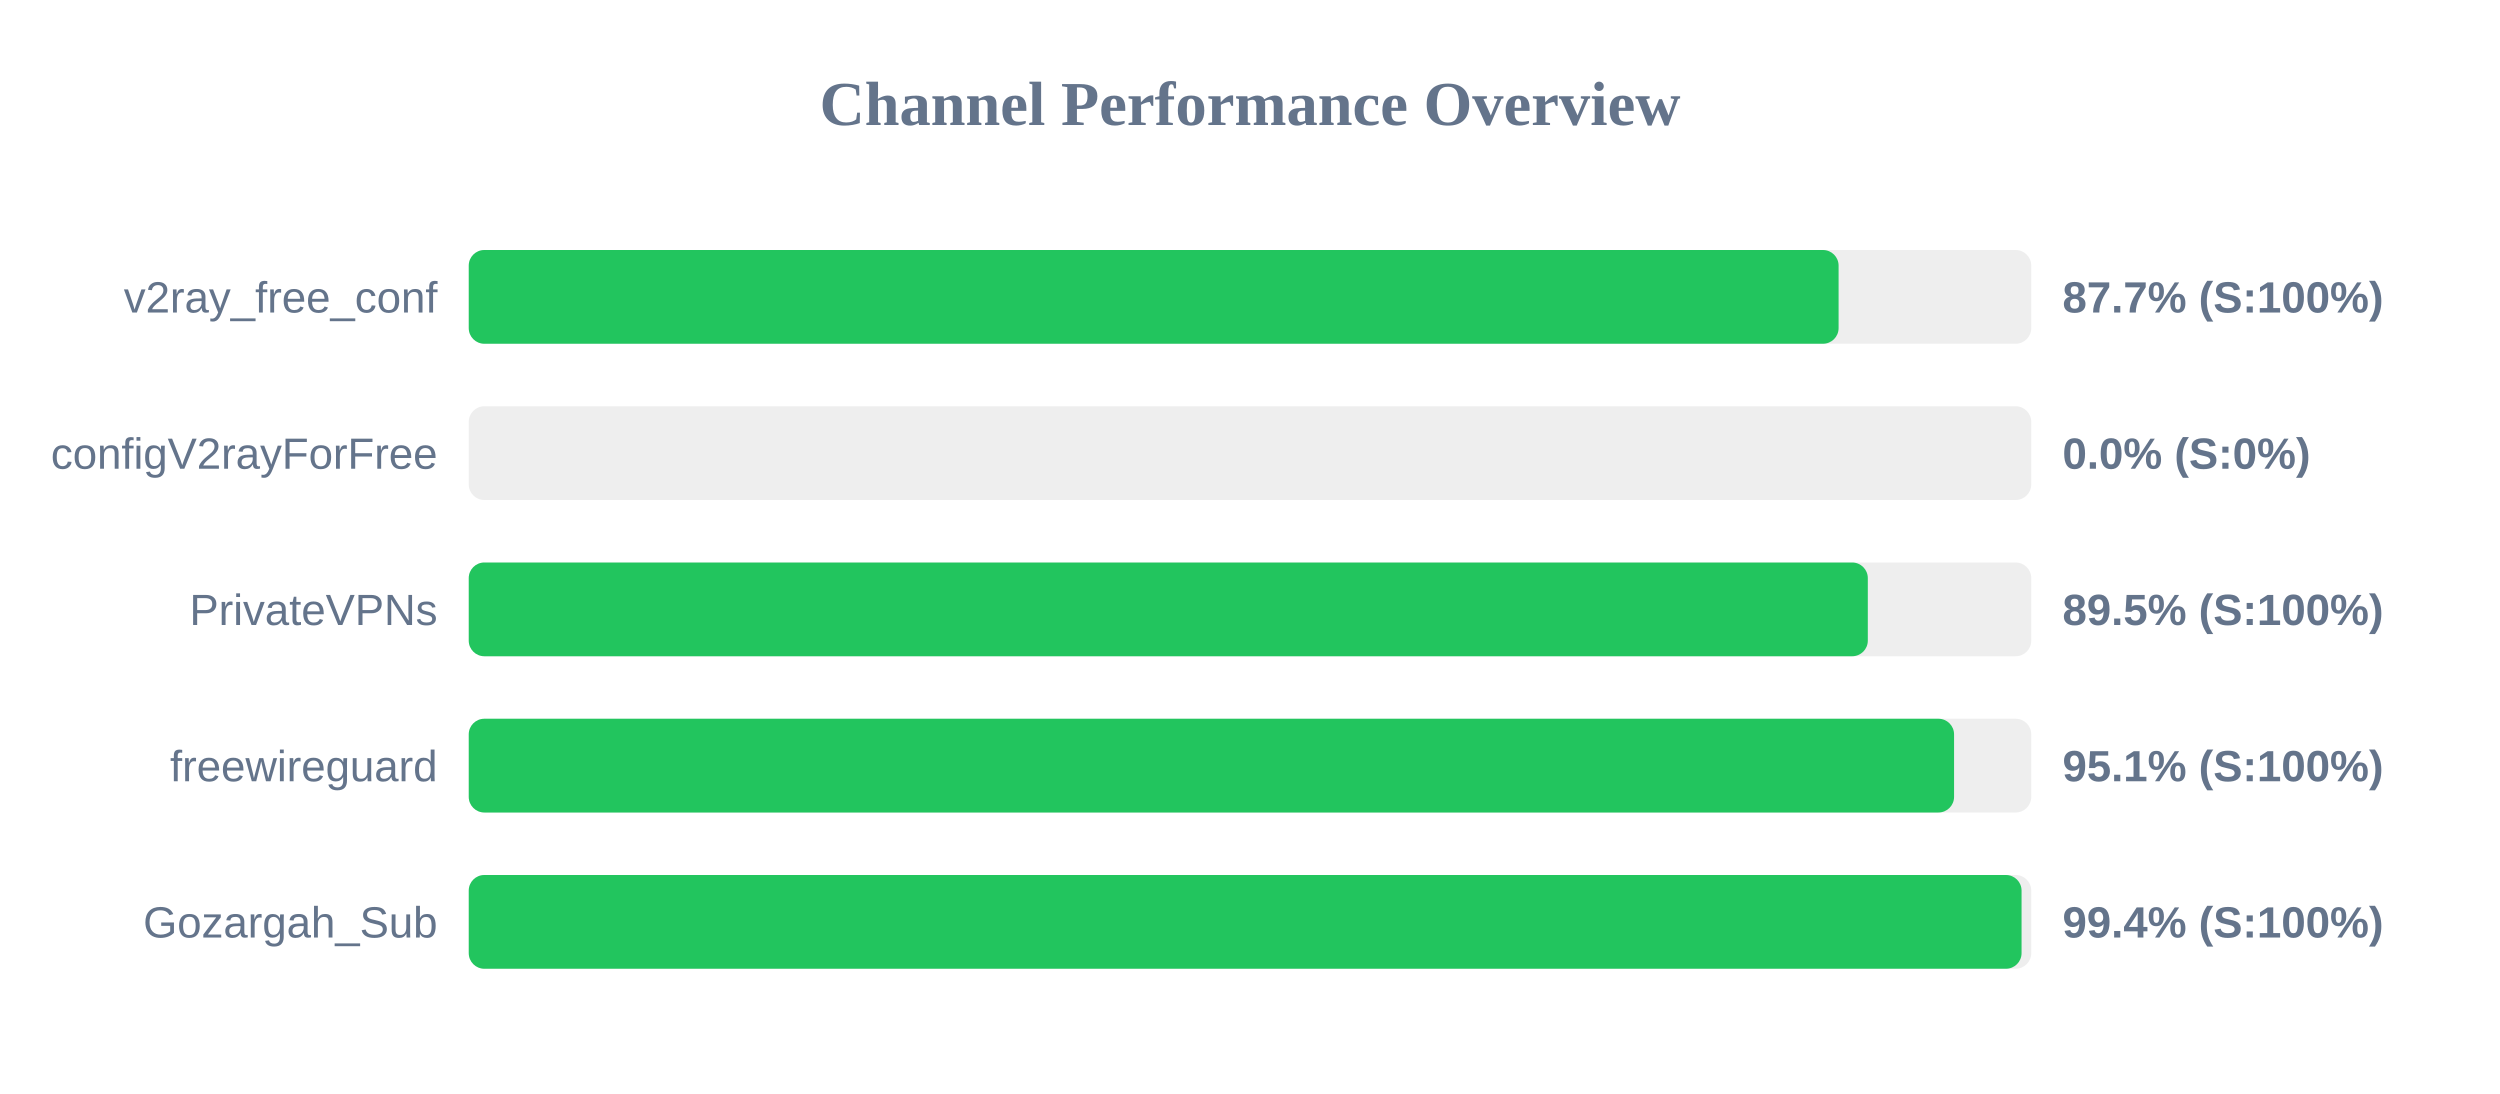
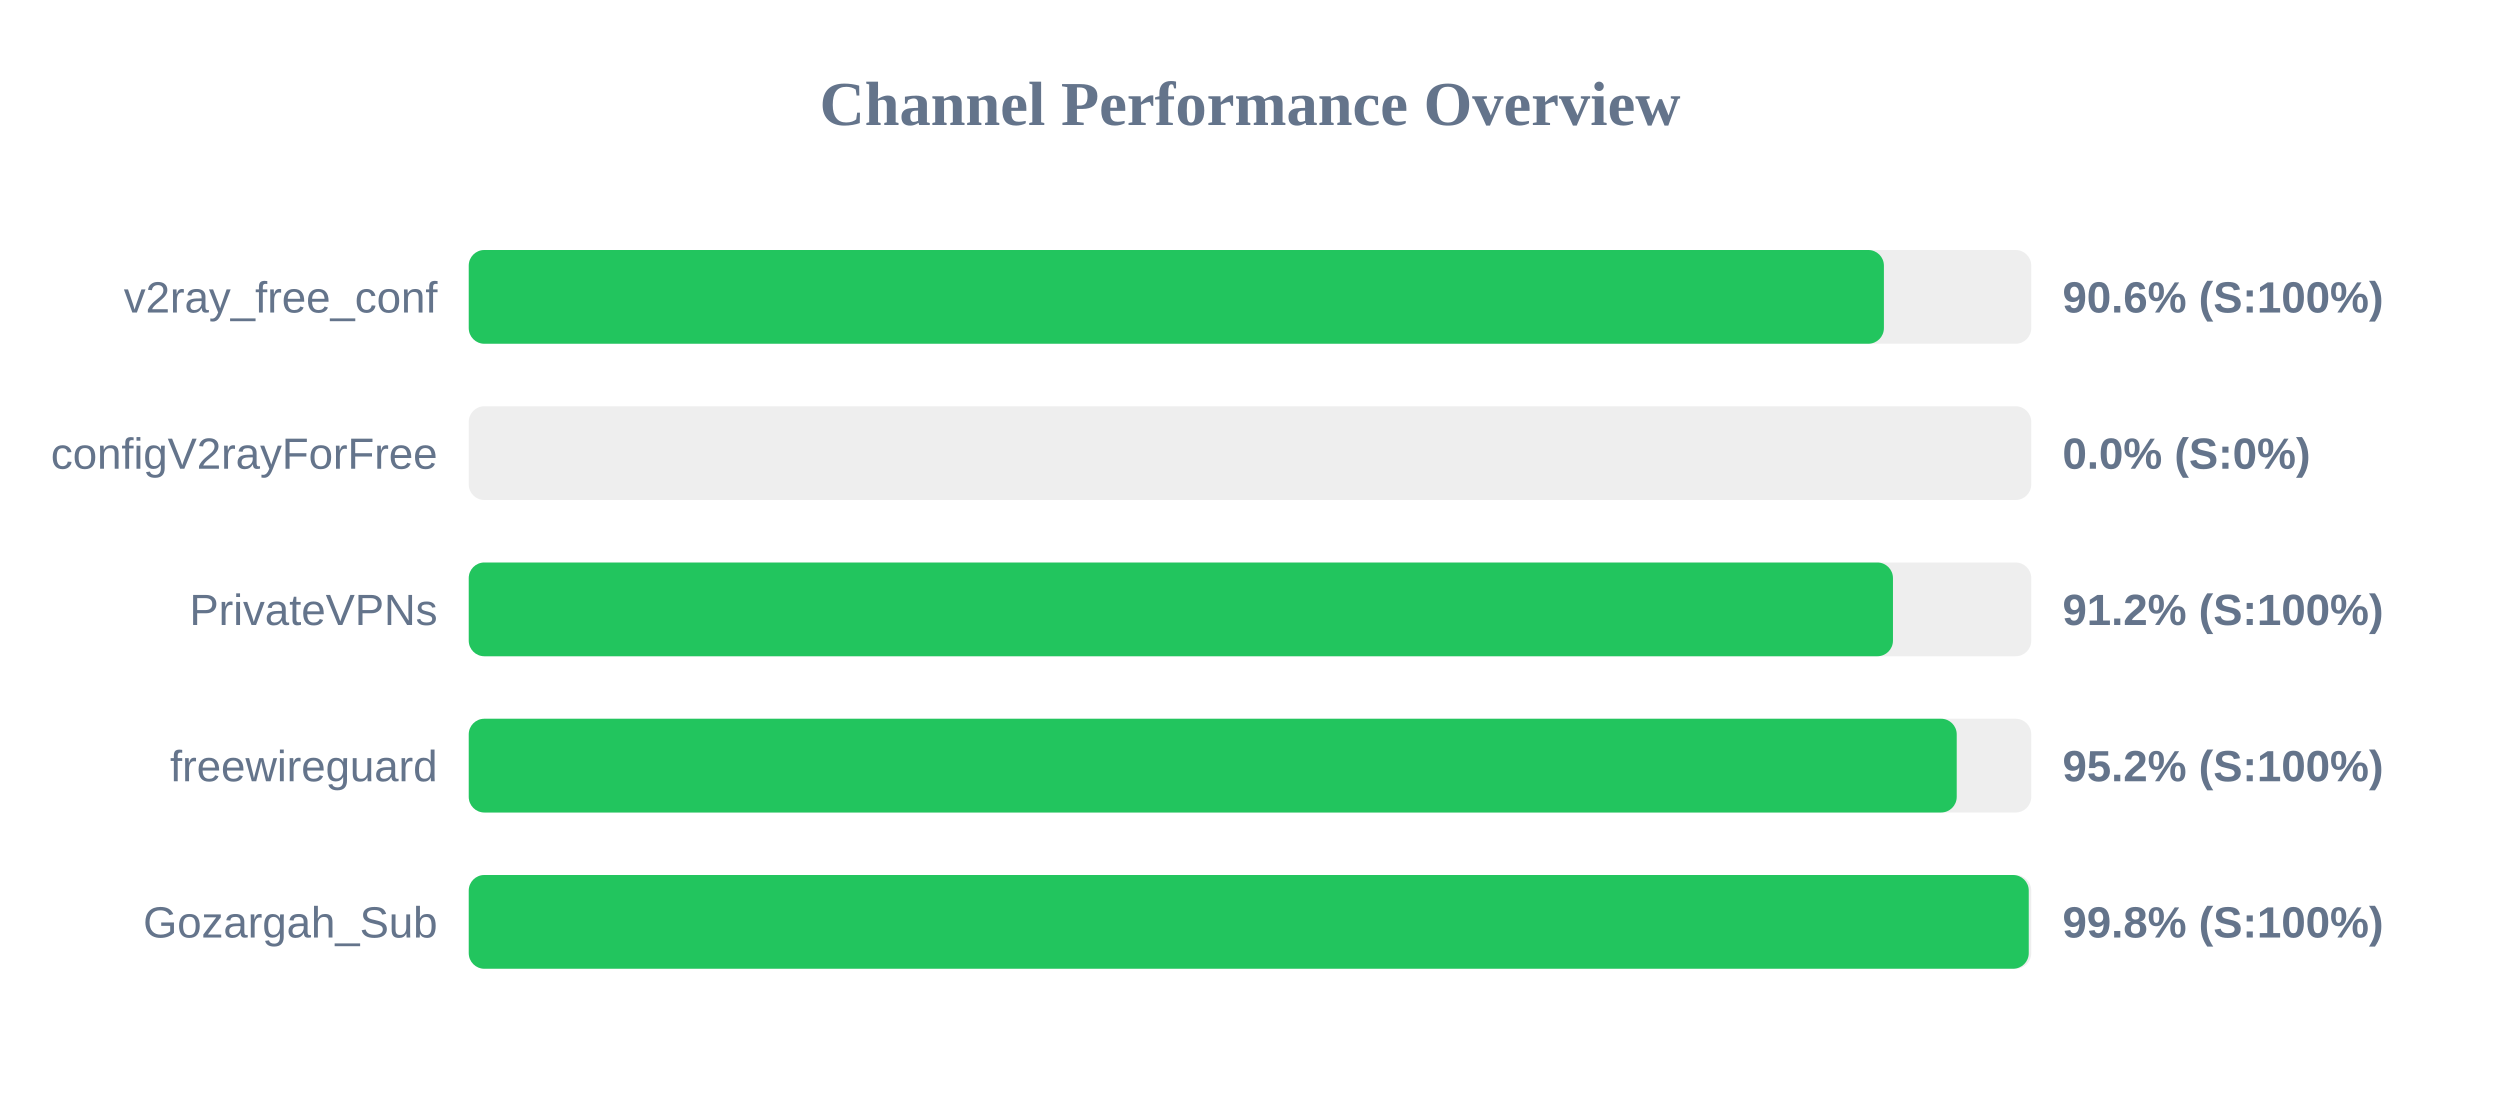
<svg xmlns="http://www.w3.org/2000/svg" width="800" height="350" version="1.1">
  <style>
        .row { font: 14px Arial; fill: #64748b; }
        .score { font: bold 14px Arial; fill: #64748b; }
    </style>
  <text x="400" y="40" text-anchor="middle" font-size="20px" font-weight="bold" fill="#64748b">Channel Performance Overview</text>
  <rect x="150" y="80" width="500" height="30" fill="#eee" rx="5" />
-   <rect x="150" y="80" width="438.35" height="30" fill="#22c55e" rx="5" />
+   <rect x="150" y="80" width="452.85" height="30" fill="#22c55e" rx="5" />
  <text x="140" y="100" text-anchor="end" class="row">v2ray_free_conf</text>
-   <text x="660" y="100" text-anchor="start" class="score">87.7% (S:100%)</text>
+   <text x="660" y="100" text-anchor="start" class="score">90.6% (S:100%)</text>
  <rect x="150" y="130" width="500" height="30" fill="#eee" rx="5" />
  <rect x="150" y="130" width="0.0" height="30" fill="#ef4444" rx="5" />
  <text x="140" y="150" text-anchor="end" class="row">configV2rayForFree</text>
  <text x="660" y="150" text-anchor="start" class="score">0.0% (S:0%)</text>
  <rect x="150" y="180" width="500" height="30" fill="#eee" rx="5" />
-   <rect x="150" y="180" width="447.7" height="30" fill="#22c55e" rx="5" />
+   <rect x="150" y="180" width="455.75" height="30" fill="#22c55e" rx="5" />
  <text x="140" y="200" text-anchor="end" class="row">PrivateVPNs</text>
-   <text x="660" y="200" text-anchor="start" class="score">89.5% (S:100%)</text>
+   <text x="660" y="200" text-anchor="start" class="score">91.2% (S:100%)</text>
  <rect x="150" y="230" width="500" height="30" fill="#eee" rx="5" />
-   <rect x="150" y="230" width="475.3" height="30" fill="#22c55e" rx="5" />
+   <rect x="150" y="230" width="476.15" height="30" fill="#22c55e" rx="5" />
  <text x="140" y="250" text-anchor="end" class="row">freewireguard</text>
-   <text x="660" y="250" text-anchor="start" class="score">95.1% (S:100%)</text>
+   <text x="660" y="250" text-anchor="start" class="score">95.2% (S:100%)</text>
  <rect x="150" y="280" width="500" height="30" fill="#eee" rx="5" />
-   <rect x="150" y="280" width="496.9" height="30" fill="#22c55e" rx="5" />
+   <rect x="150" y="280" width="499.2" height="30" fill="#22c55e" rx="5" />
  <text x="140" y="300" text-anchor="end" class="row">Gozargah_Sub</text>
-   <text x="660" y="300" text-anchor="start" class="score">99.4% (S:100%)</text>
+   <text x="660" y="300" text-anchor="start" class="score">99.8% (S:100%)</text>
</svg>
